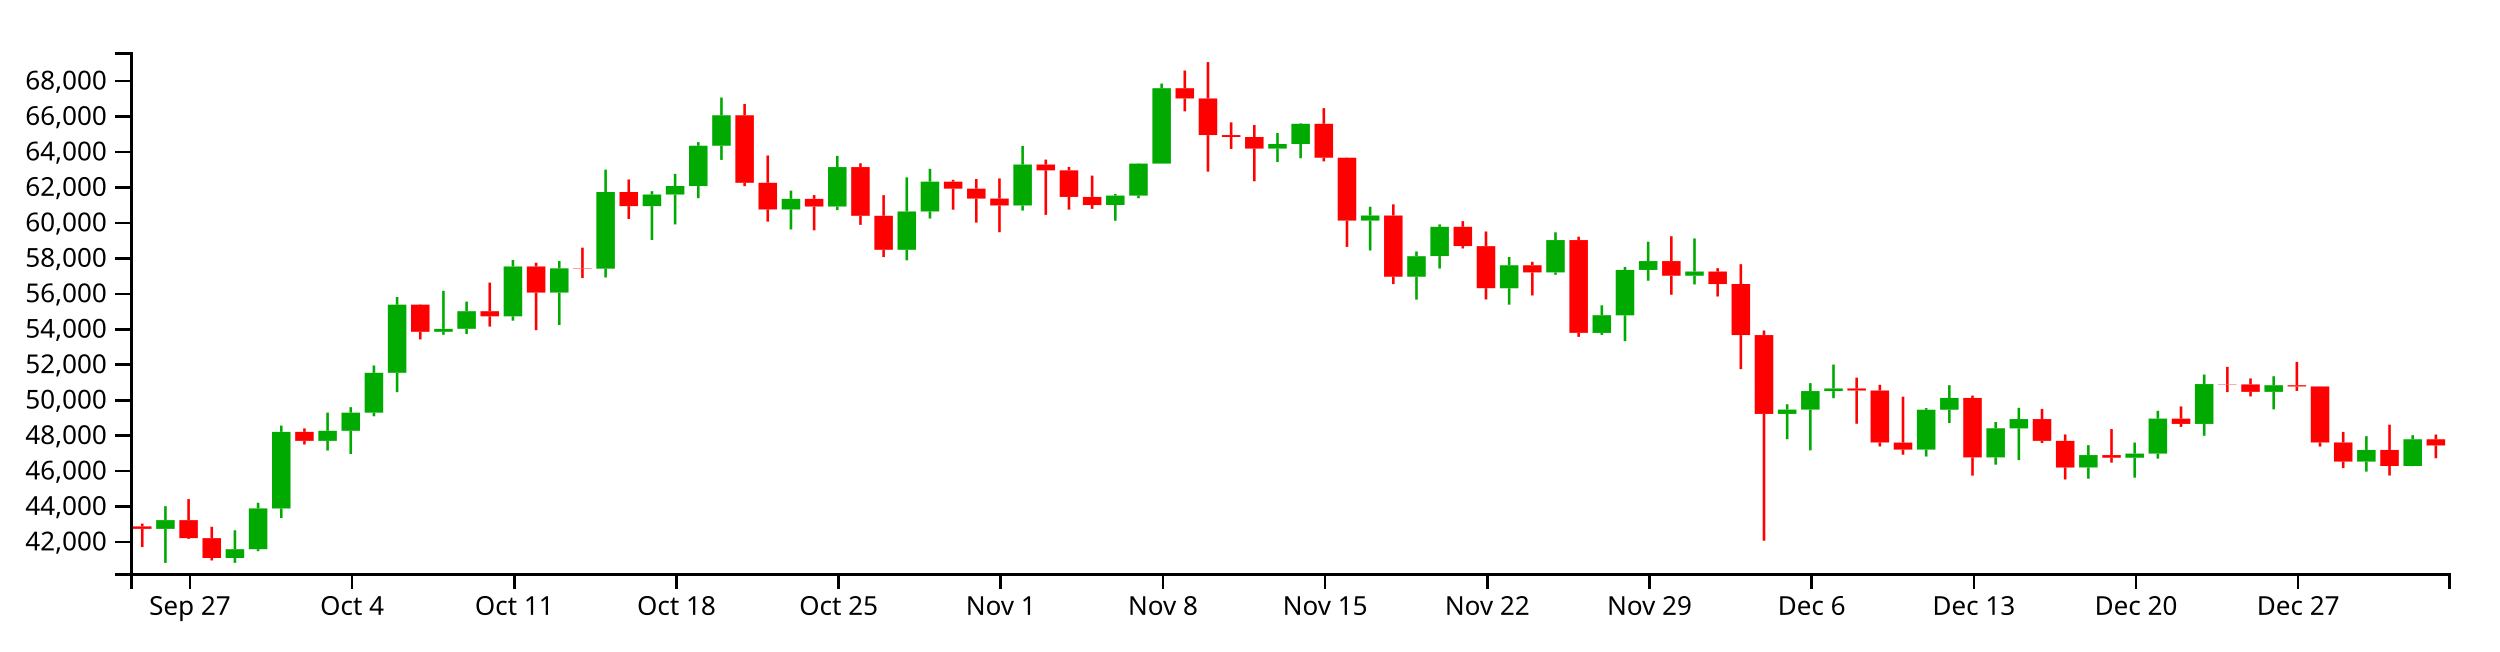
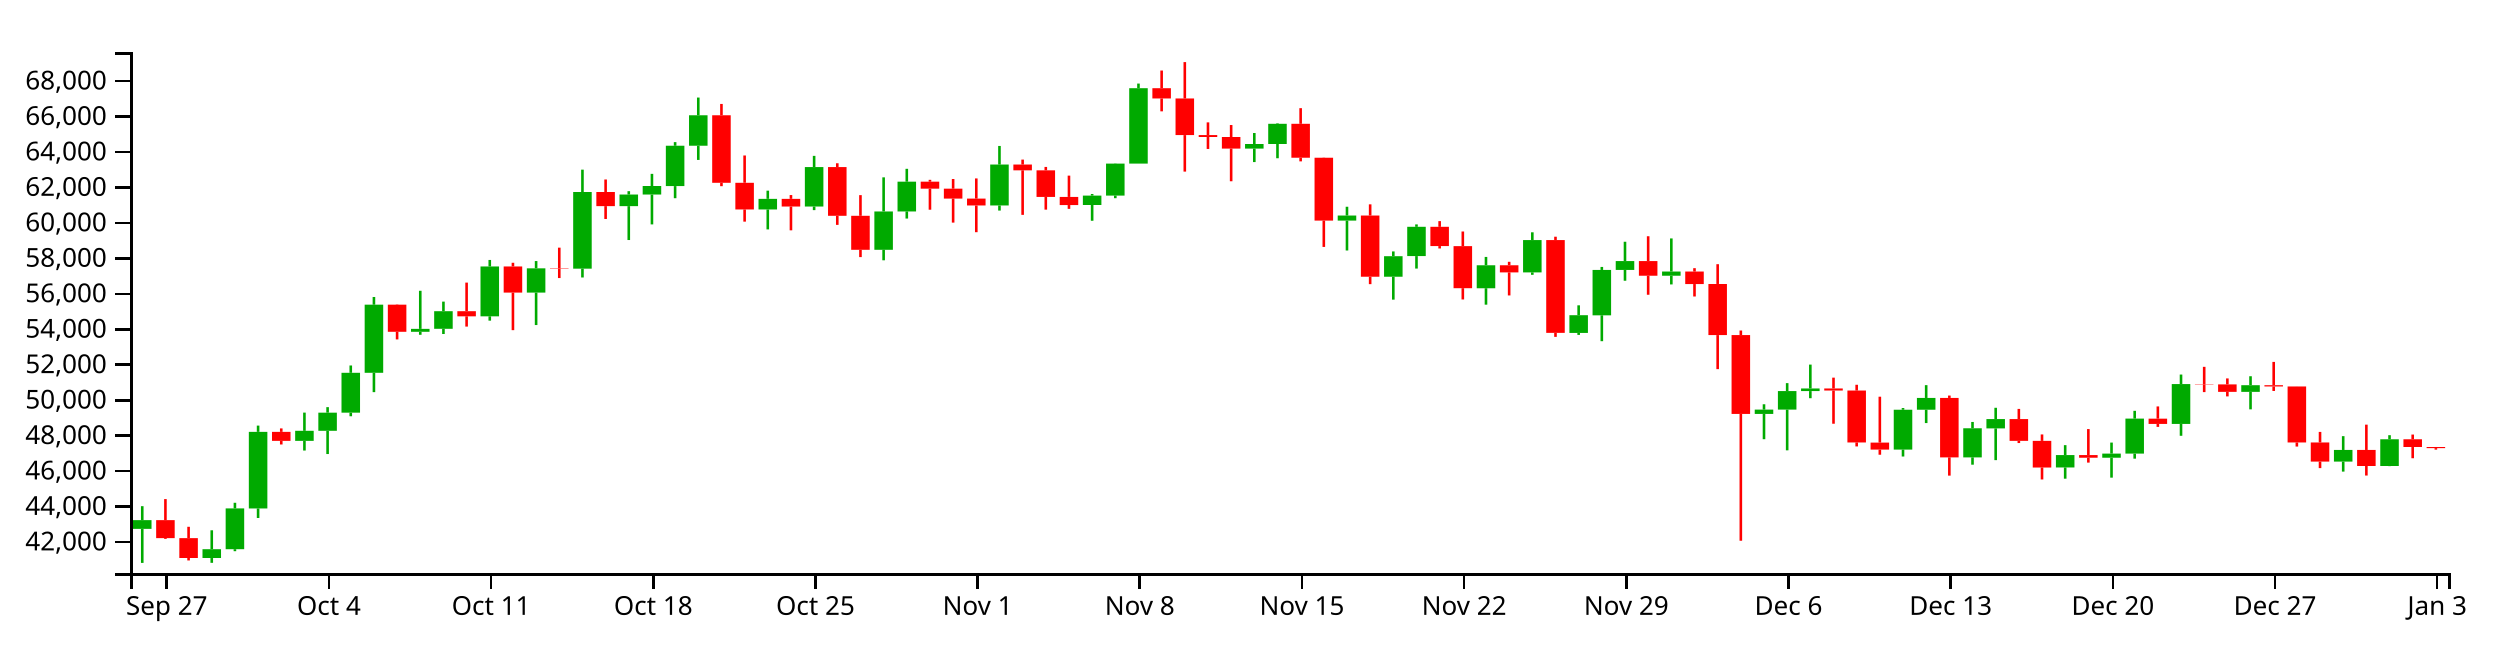
<svg xmlns="http://www.w3.org/2000/svg" version="1.1" width="960" height="250">
  <g transform="translate(50,20)">
    <style>.axis path,.axis line{fill:none;stroke:#000;shape-rendering:crispEdges;}path.candle{stroke:#000000;}path.candle.body{stroke-width:0;}path.candle.up{fill:#00AA00;stroke:#00AA00;}path.candle.down{fill:#FF0000;stroke:#FF0000;}</style>
    <g class="candlestick">
      <g class="data">
-         <path class="candle body up" d="M 9.964 183.079 l 7.117 0 L 17.081 179.742 l -7.117 0 L 9.964 183.079 M 36.653 194.282 l 7.117 0 L 43.77 190.883 l -7.117 0 L 36.653 194.282 M 45.55 190.883 l 7.117 0 L 52.667 175.227 l -7.117 0 L 45.55 190.883 M 54.446 175.255 l 7.117 0 L 61.563 145.837 l -7.117 0 L 54.446 175.255 M 72.239 149.286 l 7.117 0 L 79.356 145.439 l -7.117 0 L 72.239 149.286 M 81.136 145.439 l 7.117 0 L 88.253 138.462 l -7.117 0 L 81.136 145.439 M 90.032 138.462 l 7.117 0 L 97.149 123.165 l -7.117 0 L 90.032 138.462 M 98.928 123.165 l 7.117 0 L 106.046 97.005 l -7.117 0 L 98.928 123.165 M 116.721 107.419 l 7.117 0 L 123.838 106.287 l -7.117 0 L 116.721 107.419 M 125.618 106.258 l 7.117 0 L 132.735 99.491 l -7.117 0 L 125.618 106.258 M 143.411 101.47 l 7.117 0 L 150.528 82.326 l -7.117 0 L 143.411 101.47 M 161.204 92.363 l 7.117 0 L 168.321 83.036 l -7.117 0 L 161.204 92.363 M 178.996 83.166 l 7.117 0 L 186.114 53.728 l -7.117 0 L 178.996 83.166 M 196.789 59.152 l 7.117 0 L 203.906 54.708 l -7.117 0 L 196.789 59.152 M 205.686 54.709 l 7.117 0 L 212.803 51.431 l -7.117 0 L 205.686 54.709 M 214.582 51.459 l 7.117 0 L 221.699 35.973 l -7.117 0 L 214.582 51.459 M 223.479 35.973 l 7.117 0 L 230.596 24.259 l -7.117 0 L 223.479 35.973 M 250.168 60.427 l 7.117 0 L 257.285 56.353 l -7.117 0 L 250.168 60.427 M 267.961 59.311 l 7.117 0 L 275.078 44.154 l -7.117 0 L 267.961 59.311 M 294.65 75.913 l 7.117 0 L 301.767 61.192 l -7.117 0 L 294.65 75.913 M 303.547 61.192 l 7.117 0 L 310.664 49.771 l -7.117 0 L 303.547 61.192 M 339.132 58.91 l 7.117 0 L 346.25 43.193 l -7.117 0 L 339.132 58.91 M 374.718 58.712 l 7.117 0 L 381.835 55.101 l -7.117 0 L 374.718 58.712 M 383.615 55.101 l 7.117 0 L 390.732 42.828 l -7.117 0 L 383.615 55.101 M 392.511 42.828 l 7.117 0 L 399.628 13.881 l -7.117 0 L 392.511 42.828 M 436.993 37.051 l 7.117 0 L 444.11 35.296 l -7.117 0 L 436.993 37.051 M 445.89 35.296 l 7.117 0 L 453.007 27.542 l -7.117 0 L 445.89 35.296 M 472.579 64.712 l 7.117 0 L 479.696 62.765 l -7.117 0 L 472.579 64.712 M 490.372 86.272 l 7.117 0 L 497.489 78.371 l -7.117 0 L 490.372 86.272 M 499.268 78.338 l 7.117 0 L 506.385 67.103 l -7.117 0 L 499.268 78.338 M 525.958 90.682 l 7.117 0 L 533.075 81.85 l -7.117 0 L 525.958 90.682 M 543.75 84.593 l 7.117 0 L 550.868 72.19 l -7.117 0 L 543.75 84.593 M 561.543 107.837 l 7.117 0 L 568.661 101.048 l -7.117 0 L 561.543 107.837 M 570.44 101.079 l 7.117 0 L 577.557 83.663 l -7.117 0 L 570.44 101.079 M 579.336 83.663 l 7.117 0 L 586.453 80.25 l -7.117 0 L 579.336 83.663 M 597.129 85.871 l 7.117 0 L 604.246 84.281 l -7.117 0 L 597.129 85.871 M 632.715 138.955 l 7.117 0 L 639.832 137.295 l -7.117 0 L 632.715 138.955 M 641.611 137.295 l 7.117 0 L 648.729 130.178 l -7.117 0 L 641.611 137.295 M 650.508 130.178 l 7.117 0 L 657.625 129.177 l -7.117 0 L 650.508 130.178 M 686.094 152.651 l 7.117 0 L 693.211 137.338 l -7.117 0 L 686.094 152.651 M 694.99 137.338 l 7.117 0 L 702.107 132.819 l -7.117 0 L 694.99 137.338 M 712.783 155.631 l 7.117 0 L 719.9 144.464 l -7.117 0 L 712.783 155.631 M 721.679 144.507 l 7.117 0 L 728.796 140.912 l -7.117 0 L 721.679 144.507 M 748.369 159.504 l 7.117 0 L 755.486 154.735 l -7.117 0 L 748.369 159.504 M 766.162 155.778 l 7.117 0 L 773.279 154.192 l -7.117 0 L 766.162 155.778 M 775.058 154.192 l 7.117 0 L 782.175 140.743 l -7.117 0 L 775.058 154.192 M 792.851 142.797 l 7.117 0 L 799.968 127.476 l -7.117 0 L 792.851 142.797 M 819.54 130.465 l 7.117 0 L 826.657 127.907 l -7.117 0 L 819.54 130.465 M 855.126 157.252 l 7.117 0 L 862.243 152.785 l -7.117 0 L 855.126 157.252 M 872.919 158.939 l 7.117 0 L 880.036 148.689 l -7.117 0 L 872.919 158.939" />
-         <path class="candle body down" d="M 1.068 182.127 l 7.117 0 L 8.185 183.079 l -7.117 0 L 1.068 182.127 M 18.86 179.742 l 7.117 0 L 25.978 186.642 l -7.117 0 L 18.86 179.742 M 27.757 186.642 l 7.117 0 L 34.874 194.271 l -7.117 0 L 27.757 186.642 M 63.343 145.837 l 7.117 0 L 70.46 149.286 l -7.117 0 L 63.343 145.837 M 107.825 97.005 l 7.117 0 L 114.942 107.419 l -7.117 0 L 107.825 97.005 M 134.514 99.491 l 7.117 0 L 141.631 101.47 l -7.117 0 L 134.514 99.491 M 152.307 82.326 l 7.117 0 L 159.424 92.363 l -7.117 0 L 152.307 82.326 M 170.1 83.01 l 7.117 0 L 177.217 83.166 l -7.117 0 L 170.1 83.01 M 187.893 53.728 l 7.117 0 L 195.01 59.152 l -7.117 0 L 187.893 53.728 M 232.375 24.259 l 7.117 0 L 239.492 50.183 l -7.117 0 L 232.375 24.259 M 241.271 50.183 l 7.117 0 L 248.389 60.427 l -7.117 0 L 241.271 50.183 M 259.064 56.353 l 7.117 0 L 266.182 59.311 l -7.117 0 L 259.064 56.353 M 276.857 44.154 l 7.117 0 L 283.974 62.874 l -7.117 0 L 276.857 44.154 M 285.754 62.874 l 7.117 0 L 292.871 75.913 l -7.117 0 L 285.754 62.874 M 312.443 49.771 l 7.117 0 L 319.56 52.456 l -7.117 0 L 312.443 49.771 M 321.339 52.456 l 7.117 0 L 328.457 56.264 l -7.117 0 L 321.339 52.456 M 330.236 56.264 l 7.117 0 L 337.353 58.91 l -7.117 0 L 330.236 56.264 M 348.029 43.189 l 7.117 0 L 355.146 45.395 l -7.117 0 L 348.029 43.189 M 356.925 45.395 l 7.117 0 L 364.042 55.616 l -7.117 0 L 356.925 45.395 M 365.822 55.616 l 7.117 0 L 372.939 58.733 l -7.117 0 L 365.822 55.616 M 401.407 13.881 l 7.117 0 L 408.525 17.817 l -7.117 0 L 401.407 13.881 M 410.304 17.817 l 7.117 0 L 417.421 31.876 l -7.117 0 L 410.304 17.817 M 419.2 31.876 l 7.117 0 L 426.317 32.612 l -7.117 0 L 419.2 31.876 M 428.097 32.612 l 7.117 0 L 435.214 37.051 l -7.117 0 L 428.097 32.612 M 454.786 27.542 l 7.117 0 L 461.903 40.56 l -7.117 0 L 454.786 27.542 M 463.683 40.56 l 7.117 0 L 470.8 64.712 l -7.117 0 L 463.683 40.56 M 481.475 62.765 l 7.117 0 L 488.593 86.272 l -7.117 0 L 481.475 62.765 M 508.165 67.103 l 7.117 0 L 515.282 74.493 l -7.117 0 L 508.165 67.103 M 517.061 74.522 l 7.117 0 L 524.178 90.659 l -7.117 0 L 517.061 74.522 M 534.854 81.85 l 7.117 0 L 541.971 84.593 l -7.117 0 L 534.854 81.85 M 552.647 72.189 l 7.117 0 L 559.764 107.818 l -7.117 0 L 552.647 72.189 M 588.233 80.25 l 7.117 0 L 595.35 85.871 l -7.117 0 L 588.233 80.25 M 606.026 84.281 l 7.117 0 L 613.143 89.072 l -7.117 0 L 606.026 84.281 M 614.922 89.045 l 7.117 0 L 622.039 108.672 l -7.117 0 L 614.922 89.045 M 623.818 108.672 l 7.117 0 L 630.936 138.955 l -7.117 0 L 623.818 108.672 M 659.404 129.177 l 7.117 0 L 666.521 129.978 l -7.117 0 L 659.404 129.177 M 668.301 129.978 l 7.117 0 L 675.418 149.894 l -7.117 0 L 668.301 129.978 M 677.197 149.96 l 7.117 0 L 684.314 152.651 l -7.117 0 L 677.197 149.96 M 703.886 132.819 l 7.117 0 L 711.004 155.631 l -7.117 0 L 703.886 132.819 M 730.576 140.912 l 7.117 0 L 737.693 149.303 l -7.117 0 L 730.576 140.912 M 739.472 149.303 l 7.117 0 L 746.589 159.522 l -7.117 0 L 739.472 149.303 M 757.265 154.735 l 7.117 0 L 764.382 155.778 l -7.117 0 L 757.265 154.735 M 783.954 140.758 l 7.117 0 L 791.072 142.797 l -7.117 0 L 783.954 140.758 M 801.747 127.476 l 7.117 0 L 808.864 127.604 l -7.117 0 L 801.747 127.476 M 810.644 127.604 l 7.117 0 L 817.761 130.465 l -7.117 0 L 810.644 127.604 M 828.437 127.907 l 7.117 0 L 835.554 128.411 l -7.117 0 L 828.437 127.907 M 837.333 128.411 l 7.117 0 L 844.45 149.906 l -7.117 0 L 837.333 128.411 M 846.23 149.906 l 7.117 0 L 853.347 157.252 l -7.117 0 L 846.23 149.906 M 864.022 152.785 l 7.117 0 L 871.14 158.939 l -7.117 0 L 864.022 152.785 M 881.815 148.688 l 7.117 0 L 888.932 151.049 l -7.117 0 L 881.815 148.688" />
+         <path class="candle body up" d="M 1.068 183.079 l 7.117 0 L 8.185 179.742 l -7.117 0 L 1.068 183.079 M 27.757 194.282 l 7.117 0 L 34.874 190.883 l -7.117 0 L 27.757 194.282 M 36.653 190.883 l 7.117 0 L 43.77 175.227 l -7.117 0 L 36.653 190.883 M 45.55 175.255 l 7.117 0 L 52.667 145.837 l -7.117 0 L 45.55 175.255 M 63.343 149.286 l 7.117 0 L 70.46 145.439 l -7.117 0 L 63.343 149.286 M 72.239 145.439 l 7.117 0 L 79.356 138.462 l -7.117 0 L 72.239 145.439 M 81.136 138.462 l 7.117 0 L 88.253 123.165 l -7.117 0 L 81.136 138.462 M 90.032 123.165 l 7.117 0 L 97.149 97.005 l -7.117 0 L 90.032 123.165 M 107.825 107.419 l 7.117 0 L 114.942 106.287 l -7.117 0 L 107.825 107.419 M 116.721 106.258 l 7.117 0 L 123.838 99.491 l -7.117 0 L 116.721 106.258 M 134.514 101.47 l 7.117 0 L 141.631 82.326 l -7.117 0 L 134.514 101.47 M 152.307 92.363 l 7.117 0 L 159.424 83.036 l -7.117 0 L 152.307 92.363 M 170.1 83.166 l 7.117 0 L 177.217 53.728 l -7.117 0 L 170.1 83.166 M 187.893 59.152 l 7.117 0 L 195.01 54.708 l -7.117 0 L 187.893 59.152 M 196.789 54.709 l 7.117 0 L 203.906 51.431 l -7.117 0 L 196.789 54.709 M 205.686 51.459 l 7.117 0 L 212.803 35.973 l -7.117 0 L 205.686 51.459 M 214.582 35.973 l 7.117 0 L 221.699 24.259 l -7.117 0 L 214.582 35.973 M 241.271 60.427 l 7.117 0 L 248.389 56.353 l -7.117 0 L 241.271 60.427 M 259.064 59.311 l 7.117 0 L 266.182 44.154 l -7.117 0 L 259.064 59.311 M 285.754 75.913 l 7.117 0 L 292.871 61.192 l -7.117 0 L 285.754 75.913 M 294.65 61.192 l 7.117 0 L 301.767 49.771 l -7.117 0 L 294.65 61.192 M 330.236 58.91 l 7.117 0 L 337.353 43.193 l -7.117 0 L 330.236 58.91 M 365.822 58.712 l 7.117 0 L 372.939 55.101 l -7.117 0 L 365.822 58.712 M 374.718 55.101 l 7.117 0 L 381.835 42.828 l -7.117 0 L 374.718 55.101 M 383.615 42.828 l 7.117 0 L 390.732 13.881 l -7.117 0 L 383.615 42.828 M 428.097 37.051 l 7.117 0 L 435.214 35.296 l -7.117 0 L 428.097 37.051 M 436.993 35.296 l 7.117 0 L 444.11 27.542 l -7.117 0 L 436.993 35.296 M 463.683 64.712 l 7.117 0 L 470.8 62.765 l -7.117 0 L 463.683 64.712 M 481.475 86.272 l 7.117 0 L 488.593 78.371 l -7.117 0 L 481.475 86.272 M 490.372 78.338 l 7.117 0 L 497.489 67.103 l -7.117 0 L 490.372 78.338 M 517.061 90.682 l 7.117 0 L 524.178 81.85 l -7.117 0 L 517.061 90.682 M 534.854 84.593 l 7.117 0 L 541.971 72.19 l -7.117 0 L 534.854 84.593 M 552.647 107.837 l 7.117 0 L 559.764 101.048 l -7.117 0 L 552.647 107.837 M 561.543 101.079 l 7.117 0 L 568.661 83.663 l -7.117 0 L 561.543 101.079 M 570.44 83.663 l 7.117 0 L 577.557 80.25 l -7.117 0 L 570.44 83.663 M 588.233 85.871 l 7.117 0 L 595.35 84.281 l -7.117 0 L 588.233 85.871 M 623.818 138.955 l 7.117 0 L 630.936 137.295 l -7.117 0 L 623.818 138.955 M 632.715 137.295 l 7.117 0 L 639.832 130.178 l -7.117 0 L 632.715 137.295 M 641.611 130.178 l 7.117 0 L 648.729 129.177 l -7.117 0 L 641.611 130.178 M 677.197 152.651 l 7.117 0 L 684.314 137.338 l -7.117 0 L 677.197 152.651 M 686.094 137.338 l 7.117 0 L 693.211 132.819 l -7.117 0 L 686.094 137.338 M 703.886 155.631 l 7.117 0 L 711.004 144.464 l -7.117 0 L 703.886 155.631 M 712.783 144.507 l 7.117 0 L 719.9 140.912 l -7.117 0 L 712.783 144.507 M 739.472 159.504 l 7.117 0 L 746.589 154.735 l -7.117 0 L 739.472 159.504 M 757.265 155.778 l 7.117 0 L 764.382 154.192 l -7.117 0 L 757.265 155.778 M 766.162 154.192 l 7.117 0 L 773.279 140.743 l -7.117 0 L 766.162 154.192 M 783.954 142.797 l 7.117 0 L 791.072 127.476 l -7.117 0 L 783.954 142.797 M 810.644 130.465 l 7.117 0 L 817.761 127.907 l -7.117 0 L 810.644 130.465 M 846.23 157.252 l 7.117 0 L 853.347 152.785 l -7.117 0 L 846.23 157.252 M 864.022 158.939 l 7.117 0 L 871.14 148.689 l -7.117 0 L 864.022 158.939" />
+         <path class="candle body down" d="M 9.964 179.742 l 7.117 0 L 17.081 186.642 l -7.117 0 L 9.964 179.742 M 18.86 186.642 l 7.117 0 L 25.978 194.271 l -7.117 0 L 18.86 186.642 M 54.446 145.837 l 7.117 0 L 61.563 149.286 l -7.117 0 L 54.446 145.837 M 98.928 97.005 l 7.117 0 L 106.046 107.419 l -7.117 0 L 98.928 97.005 M 125.618 99.491 l 7.117 0 L 132.735 101.47 l -7.117 0 L 125.618 99.491 M 143.411 82.326 l 7.117 0 L 150.528 92.363 l -7.117 0 L 143.411 82.326 M 161.204 83.01 l 7.117 0 L 168.321 83.166 l -7.117 0 L 161.204 83.01 M 178.996 53.728 l 7.117 0 L 186.114 59.152 l -7.117 0 L 178.996 53.728 M 223.479 24.259 l 7.117 0 L 230.596 50.183 l -7.117 0 L 223.479 24.259 M 232.375 50.183 l 7.117 0 L 239.492 60.427 l -7.117 0 L 232.375 50.183 M 250.168 56.353 l 7.117 0 L 257.285 59.311 l -7.117 0 L 250.168 56.353 M 267.961 44.154 l 7.117 0 L 275.078 62.874 l -7.117 0 L 267.961 44.154 M 276.857 62.874 l 7.117 0 L 283.974 75.913 l -7.117 0 L 276.857 62.874 M 303.547 49.771 l 7.117 0 L 310.664 52.456 l -7.117 0 L 303.547 49.771 M 312.443 52.456 l 7.117 0 L 319.56 56.264 l -7.117 0 L 312.443 52.456 M 321.339 56.264 l 7.117 0 L 328.457 58.91 l -7.117 0 L 321.339 56.264 M 339.132 43.189 l 7.117 0 L 346.25 45.395 l -7.117 0 L 339.132 43.189 M 348.029 45.395 l 7.117 0 L 355.146 55.616 l -7.117 0 L 348.029 45.395 M 356.925 55.616 l 7.117 0 L 364.042 58.733 l -7.117 0 L 356.925 55.616 M 392.511 13.881 l 7.117 0 L 399.628 17.817 l -7.117 0 L 392.511 13.881 M 401.407 17.817 l 7.117 0 L 408.525 31.876 l -7.117 0 L 401.407 17.817 M 410.304 31.876 l 7.117 0 L 417.421 32.612 l -7.117 0 L 410.304 31.876 M 419.2 32.612 l 7.117 0 L 426.317 37.051 l -7.117 0 L 419.2 32.612 M 445.89 27.542 l 7.117 0 L 453.007 40.56 l -7.117 0 L 445.89 27.542 M 454.786 40.56 l 7.117 0 L 461.903 64.712 l -7.117 0 L 454.786 40.56 M 472.579 62.765 l 7.117 0 L 479.696 86.272 l -7.117 0 L 472.579 62.765 M 499.268 67.103 l 7.117 0 L 506.385 74.493 l -7.117 0 L 499.268 67.103 M 508.165 74.522 l 7.117 0 L 515.282 90.659 l -7.117 0 L 508.165 74.522 M 525.958 81.85 l 7.117 0 L 533.075 84.593 l -7.117 0 L 525.958 81.85 M 543.75 72.189 l 7.117 0 L 550.868 107.818 l -7.117 0 L 543.75 72.189 M 579.336 80.25 l 7.117 0 L 586.453 85.871 l -7.117 0 L 579.336 80.25 M 597.129 84.281 l 7.117 0 L 604.246 89.072 l -7.117 0 L 597.129 84.281 M 606.026 89.045 l 7.117 0 L 613.143 108.672 l -7.117 0 L 606.026 89.045 M 614.922 108.672 l 7.117 0 L 622.039 138.955 l -7.117 0 L 614.922 108.672 M 650.508 129.177 l 7.117 0 L 657.625 129.978 l -7.117 0 L 650.508 129.177 M 659.404 129.978 l 7.117 0 L 666.521 149.894 l -7.117 0 L 659.404 129.978 M 668.301 149.96 l 7.117 0 L 675.418 152.651 l -7.117 0 L 668.301 149.96 M 694.99 132.819 l 7.117 0 L 702.107 155.631 l -7.117 0 L 694.99 132.819 M 721.679 140.912 l 7.117 0 L 728.796 149.303 l -7.117 0 L 721.679 140.912 M 730.576 149.303 l 7.117 0 L 737.693 159.522 l -7.117 0 L 730.576 149.303 M 748.369 154.735 l 7.117 0 L 755.486 155.778 l -7.117 0 L 748.369 154.735 M 775.058 140.758 l 7.117 0 L 782.175 142.797 l -7.117 0 L 775.058 140.758 M 792.851 127.476 l 7.117 0 L 799.968 127.604 l -7.117 0 L 792.851 127.476 M 801.747 127.604 l 7.117 0 L 808.864 130.465 l -7.117 0 L 801.747 127.604 M 819.54 127.907 l 7.117 0 L 826.657 128.411 l -7.117 0 L 819.54 127.907 M 828.437 128.411 l 7.117 0 L 835.554 149.906 l -7.117 0 L 828.437 128.411 M 837.333 149.906 l 7.117 0 L 844.45 157.252 l -7.117 0 L 837.333 149.906 M 855.126 152.785 l 7.117 0 L 862.243 158.939 l -7.117 0 L 855.126 152.785 M 872.919 148.688 l 7.117 0 L 880.036 151.66 l -7.117 0 L 872.919 148.688 M 881.815 151.66 l 7.117 0 L 888.932 152.073 l -7.117 0 L 881.815 151.66" />
        <path class="candle body equal" />
-         <path class="candle wick up" d="M 13.523 174.37 L 13.523 179.742 M 13.523 183.079 L 13.523 196.154 M 40.212 183.628 L 40.212 190.883 M 40.212 194.282 L 40.212 196.127 M 49.108 173.068 L 49.108 175.227 M 49.108 190.883 L 49.108 191.66 M 58.005 143.431 L 58.005 145.837 M 58.005 175.255 L 58.005 178.911 M 75.798 138.441 L 75.798 145.439 M 75.798 149.286 L 75.798 153.009 M 84.694 136.344 L 84.694 138.462 M 84.694 145.439 L 84.694 154.35 M 93.591 120.345 L 93.591 123.165 M 93.591 138.462 L 93.591 139.841 M 102.487 94.044 L 102.487 97.005 M 102.487 123.165 L 102.487 130.583 M 120.28 91.661 L 120.28 106.287 M 120.28 107.419 L 120.28 108.559 M 129.176 95.82 L 129.176 99.491 M 129.176 106.258 L 129.176 108.26 M 146.969 79.823 L 146.969 82.326 M 146.969 101.47 L 146.969 103.131 M 164.762 80.245 L 164.762 83.036 M 164.762 92.363 L 164.762 104.818 M 182.555 45.146 L 182.555 53.728 M 182.555 83.166 L 182.555 86.555 M 200.348 53.415 L 200.348 54.708 M 200.348 59.152 L 200.348 72.172 M 209.244 46.761 L 209.244 51.431 M 209.244 54.709 L 209.244 66.171 M 218.141 34.575 L 218.141 35.973 M 218.141 51.459 L 218.141 56.112 M 227.037 17.461 L 227.037 24.259 M 227.037 35.973 L 227.037 41.413 M 253.727 53.216 L 253.727 56.353 M 253.727 60.427 L 253.727 68.093 M 271.519 39.853 L 271.519 44.154 M 271.519 59.311 L 271.519 60.688 M 298.209 48.101 L 298.209 61.192 M 298.209 75.913 L 298.209 79.952 M 307.105 44.826 L 307.105 49.771 M 307.105 61.192 L 307.105 63.922 M 342.691 36.045 L 342.691 43.193 M 342.691 58.91 L 342.691 60.86 M 378.277 54.49 L 378.277 55.101 M 378.277 58.712 L 378.277 64.772 M 387.173 42.741 L 387.173 42.828 M 387.173 55.101 L 387.173 56.108 M 396.07 12.09 L 396.07 13.881 M 396.07 42.828 L 396.07 42.828 M 440.552 31.076 L 440.552 35.296 M 440.552 37.051 L 440.552 42.238 M 449.448 27.328 L 449.448 27.542 M 449.448 35.296 L 449.448 40.767 M 476.138 59.393 L 476.138 62.765 M 476.138 64.712 L 476.138 76.188 M 493.93 76.549 L 493.93 78.371 M 493.93 86.272 L 493.93 95.065 M 502.827 66.167 L 502.827 67.103 M 502.827 78.338 L 502.827 83.131 M 529.516 78.659 L 529.516 81.85 M 529.516 90.682 L 529.516 96.991 M 547.309 69.204 L 547.309 72.19 M 547.309 84.593 L 547.309 85.534 M 565.102 97.243 L 565.102 101.048 M 565.102 107.837 L 565.102 108.611 M 573.998 82.505 L 573.998 83.663 M 573.998 101.079 L 573.998 111.017 M 582.895 72.832 L 582.895 80.25 M 582.895 83.663 L 582.895 87.803 M 600.688 71.555 L 600.688 84.281 M 600.688 85.871 L 600.688 89.224 M 636.273 135.235 L 636.273 137.295 M 636.273 138.955 L 636.273 148.658 M 645.17 127.12 L 645.17 130.178 M 645.17 137.295 L 645.17 152.927 M 654.066 120.005 L 654.066 129.177 M 654.066 130.178 L 654.066 132.915 M 689.652 136.687 L 689.652 137.338 M 689.652 152.651 L 689.652 155.303 M 698.549 127.897 L 698.549 132.819 M 698.549 137.338 L 698.549 142.457 M 716.341 142.033 L 716.341 144.464 M 716.341 155.631 L 716.341 158.441 M 725.238 136.59 L 725.238 140.912 M 725.238 144.507 L 725.238 156.692 M 751.927 150.937 L 751.927 154.735 M 751.927 159.504 L 751.927 163.819 M 769.72 149.948 L 769.72 154.192 M 769.72 155.778 L 769.72 163.418 M 778.617 137.754 L 778.617 140.743 M 778.617 154.192 L 778.617 156.127 M 796.409 123.826 L 796.409 127.476 M 796.409 142.797 L 796.409 147.342 M 823.099 124.472 L 823.099 127.907 M 823.099 130.465 L 823.099 137.189 M 858.685 147.481 L 858.685 152.785 M 858.685 157.252 L 858.685 161.096 M 876.477 147.109 L 876.477 148.689 M 876.477 158.939 L 876.477 158.997" style="stroke-width: 1px;" />
-         <path class="candle wick down" d="M 4.626 181.063 L 4.626 182.127 M 4.626 183.079 L 4.626 190.053 M 22.419 171.647 L 22.419 179.742 M 22.419 186.642 L 22.419 186.978 M 31.315 182.285 L 31.315 186.642 M 31.315 194.271 L 31.315 195.214 M 66.901 144.509 L 66.901 145.837 M 66.901 149.286 L 66.901 150.68 M 111.383 96.887 L 111.383 97.005 M 111.383 107.419 L 111.383 110.334 M 138.073 88.521 L 138.073 99.491 M 138.073 101.47 L 138.073 105.412 M 155.866 80.905 L 155.866 82.326 M 155.866 92.363 L 155.866 106.78 M 173.659 75.102 L 173.659 83.01 M 173.659 83.166 L 173.659 86.773 M 191.451 48.922 L 191.451 53.728 M 191.451 59.152 L 191.451 64.091 M 235.934 19.913 L 235.934 24.259 M 235.934 50.183 L 235.934 51.498 M 244.83 39.705 L 244.83 50.183 M 244.83 60.427 L 244.83 65.112 M 262.623 54.901 L 262.623 56.353 M 262.623 59.311 L 262.623 68.444 M 280.416 42.692 L 280.416 44.154 M 280.416 62.874 L 280.416 66.354 M 289.312 54.929 L 289.312 62.874 M 289.312 75.913 L 289.312 78.727 M 316.002 49.052 L 316.002 49.771 M 316.002 52.456 L 316.002 60.531 M 324.898 48.739 L 324.898 52.456 M 324.898 56.264 L 324.898 65.484 M 333.794 48.518 L 333.794 56.264 M 333.794 58.91 L 333.794 69.163 M 351.587 41.287 L 351.587 43.189 M 351.587 45.395 L 351.587 62.507 M 360.484 44.103 L 360.484 45.395 M 360.484 55.616 L 360.484 60.504 M 369.38 47.442 L 369.38 55.616 M 369.38 58.733 L 369.38 60.204 M 404.966 7.085 L 404.966 13.881 M 404.966 17.817 L 404.966 22.754 M 413.862 3.846 L 413.862 17.817 M 413.862 31.876 L 413.862 45.896 M 422.759 26.991 L 422.759 31.876 M 422.759 32.612 L 422.759 37.202 M 431.655 28.007 L 431.655 32.612 M 431.655 37.051 L 431.655 49.605 M 458.345 21.533 L 458.345 27.542 M 458.345 40.56 L 458.345 41.967 M 467.241 40.488 L 467.241 40.56 M 467.241 64.712 L 467.241 74.819 M 485.034 58.468 L 485.034 62.765 M 485.034 86.272 L 485.034 89.113 M 511.723 64.91 L 511.723 67.103 M 511.723 74.493 L 511.723 75.414 M 520.62 68.897 L 520.62 74.522 M 520.62 90.659 L 520.62 94.997 M 538.413 80.531 L 538.413 81.85 M 538.413 84.593 L 538.413 93.451 M 556.206 70.899 L 556.206 72.189 M 556.206 107.818 L 556.206 109.36 M 591.791 70.715 L 591.791 80.25 M 591.791 85.871 L 591.791 93.189 M 609.584 82.978 L 609.584 84.281 M 609.584 89.072 L 609.584 93.855 M 618.481 81.45 L 618.481 89.045 M 618.481 108.672 L 618.481 121.749 M 627.377 106.916 L 627.377 108.672 M 627.377 138.955 L 627.377 187.643 M 662.963 125.017 L 662.963 129.177 M 662.963 129.978 L 662.963 142.716 M 671.859 127.755 L 671.859 129.978 M 671.859 149.894 L 671.859 151.43 M 680.756 132.335 L 680.756 149.96 M 680.756 152.651 L 680.756 154.615 M 707.445 131.893 L 707.445 132.819 M 707.445 155.631 L 707.445 162.643 M 734.134 137.022 L 734.134 140.912 M 734.134 149.303 L 734.134 150.129 M 743.031 146.828 L 743.031 149.303 M 743.031 159.522 L 743.031 164.118 M 760.824 144.758 L 760.824 154.735 M 760.824 155.778 L 760.824 157.645 M 787.513 136.071 L 787.513 140.758 M 787.513 142.797 L 787.513 143.929 M 805.306 120.865 L 805.306 127.476 M 805.306 127.604 L 805.306 130.569 M 814.202 125.315 L 814.202 127.604 M 814.202 130.465 L 814.202 132.217 M 831.995 118.972 L 831.995 127.907 M 831.995 128.411 L 831.995 130.129 M 840.892 128.393 L 840.892 128.411 M 840.892 149.906 L 840.892 151.477 M 849.788 145.854 L 849.788 149.906 M 849.788 157.252 L 849.788 159.755 M 867.581 143.068 L 867.581 152.785 M 867.581 158.939 L 867.581 162.607 M 885.374 146.869 L 885.374 148.688 M 885.374 151.049 L 885.374 155.963" style="stroke-width: 1px;" />
+         <path class="candle wick up" d="M 4.626 174.37 L 4.626 179.742 M 4.626 183.079 L 4.626 196.154 M 31.315 183.628 L 31.315 190.883 M 31.315 194.282 L 31.315 196.127 M 40.212 173.068 L 40.212 175.227 M 40.212 190.883 L 40.212 191.66 M 49.108 143.431 L 49.108 145.837 M 49.108 175.255 L 49.108 178.911 M 66.901 138.441 L 66.901 145.439 M 66.901 149.286 L 66.901 153.009 M 75.798 136.344 L 75.798 138.462 M 75.798 145.439 L 75.798 154.35 M 84.694 120.345 L 84.694 123.165 M 84.694 138.462 L 84.694 139.841 M 93.591 94.044 L 93.591 97.005 M 93.591 123.165 L 93.591 130.583 M 111.383 91.661 L 111.383 106.287 M 111.383 107.419 L 111.383 108.559 M 120.28 95.82 L 120.28 99.491 M 120.28 106.258 L 120.28 108.26 M 138.073 79.823 L 138.073 82.326 M 138.073 101.47 L 138.073 103.131 M 155.866 80.245 L 155.866 83.036 M 155.866 92.363 L 155.866 104.818 M 173.659 45.146 L 173.659 53.728 M 173.659 83.166 L 173.659 86.555 M 191.451 53.415 L 191.451 54.708 M 191.451 59.152 L 191.451 72.172 M 200.348 46.761 L 200.348 51.431 M 200.348 54.709 L 200.348 66.171 M 209.244 34.575 L 209.244 35.973 M 209.244 51.459 L 209.244 56.112 M 218.141 17.461 L 218.141 24.259 M 218.141 35.973 L 218.141 41.413 M 244.83 53.216 L 244.83 56.353 M 244.83 60.427 L 244.83 68.093 M 262.623 39.853 L 262.623 44.154 M 262.623 59.311 L 262.623 60.688 M 289.312 48.101 L 289.312 61.192 M 289.312 75.913 L 289.312 79.952 M 298.209 44.826 L 298.209 49.771 M 298.209 61.192 L 298.209 63.922 M 333.794 36.045 L 333.794 43.193 M 333.794 58.91 L 333.794 60.86 M 369.38 54.49 L 369.38 55.101 M 369.38 58.712 L 369.38 64.772 M 378.277 42.741 L 378.277 42.828 M 378.277 55.101 L 378.277 56.108 M 387.173 12.09 L 387.173 13.881 M 387.173 42.828 L 387.173 42.828 M 431.655 31.076 L 431.655 35.296 M 431.655 37.051 L 431.655 42.238 M 440.552 27.328 L 440.552 27.542 M 440.552 35.296 L 440.552 40.767 M 467.241 59.393 L 467.241 62.765 M 467.241 64.712 L 467.241 76.188 M 485.034 76.549 L 485.034 78.371 M 485.034 86.272 L 485.034 95.065 M 493.93 66.167 L 493.93 67.103 M 493.93 78.338 L 493.93 83.131 M 520.62 78.659 L 520.62 81.85 M 520.62 90.682 L 520.62 96.991 M 538.413 69.204 L 538.413 72.19 M 538.413 84.593 L 538.413 85.534 M 556.206 97.243 L 556.206 101.048 M 556.206 107.837 L 556.206 108.611 M 565.102 82.505 L 565.102 83.663 M 565.102 101.079 L 565.102 111.017 M 573.998 72.832 L 573.998 80.25 M 573.998 83.663 L 573.998 87.803 M 591.791 71.555 L 591.791 84.281 M 591.791 85.871 L 591.791 89.224 M 627.377 135.235 L 627.377 137.295 M 627.377 138.955 L 627.377 148.658 M 636.273 127.12 L 636.273 130.178 M 636.273 137.295 L 636.273 152.927 M 645.17 120.005 L 645.17 129.177 M 645.17 130.178 L 645.17 132.915 M 680.756 136.687 L 680.756 137.338 M 680.756 152.651 L 680.756 155.303 M 689.652 127.897 L 689.652 132.819 M 689.652 137.338 L 689.652 142.457 M 707.445 142.033 L 707.445 144.464 M 707.445 155.631 L 707.445 158.441 M 716.341 136.59 L 716.341 140.912 M 716.341 144.507 L 716.341 156.692 M 743.031 150.937 L 743.031 154.735 M 743.031 159.504 L 743.031 163.819 M 760.824 149.948 L 760.824 154.192 M 760.824 155.778 L 760.824 163.418 M 769.72 137.754 L 769.72 140.743 M 769.72 154.192 L 769.72 156.127 M 787.513 123.826 L 787.513 127.476 M 787.513 142.797 L 787.513 147.342 M 814.202 124.472 L 814.202 127.907 M 814.202 130.465 L 814.202 137.189 M 849.788 147.481 L 849.788 152.785 M 849.788 157.252 L 849.788 161.096 M 867.581 147.109 L 867.581 148.689 M 867.581 158.939 L 867.581 158.997" style="stroke-width: 1px;" />
+         <path class="candle wick down" d="M 13.523 171.647 L 13.523 179.742 M 13.523 186.642 L 13.523 186.978 M 22.419 182.285 L 22.419 186.642 M 22.419 194.271 L 22.419 195.214 M 58.005 144.509 L 58.005 145.837 M 58.005 149.286 L 58.005 150.68 M 102.487 96.887 L 102.487 97.005 M 102.487 107.419 L 102.487 110.334 M 129.176 88.521 L 129.176 99.491 M 129.176 101.47 L 129.176 105.412 M 146.969 80.905 L 146.969 82.326 M 146.969 92.363 L 146.969 106.78 M 164.762 75.102 L 164.762 83.01 M 164.762 83.166 L 164.762 86.773 M 182.555 48.922 L 182.555 53.728 M 182.555 59.152 L 182.555 64.091 M 227.037 19.913 L 227.037 24.259 M 227.037 50.183 L 227.037 51.498 M 235.934 39.705 L 235.934 50.183 M 235.934 60.427 L 235.934 65.112 M 253.727 54.901 L 253.727 56.353 M 253.727 59.311 L 253.727 68.444 M 271.519 42.692 L 271.519 44.154 M 271.519 62.874 L 271.519 66.354 M 280.416 54.929 L 280.416 62.874 M 280.416 75.913 L 280.416 78.727 M 307.105 49.052 L 307.105 49.771 M 307.105 52.456 L 307.105 60.531 M 316.002 48.739 L 316.002 52.456 M 316.002 56.264 L 316.002 65.484 M 324.898 48.518 L 324.898 56.264 M 324.898 58.91 L 324.898 69.163 M 342.691 41.287 L 342.691 43.189 M 342.691 45.395 L 342.691 62.507 M 351.587 44.103 L 351.587 45.395 M 351.587 55.616 L 351.587 60.504 M 360.484 47.442 L 360.484 55.616 M 360.484 58.733 L 360.484 60.204 M 396.07 7.085 L 396.07 13.881 M 396.07 17.817 L 396.07 22.754 M 404.966 3.846 L 404.966 17.817 M 404.966 31.876 L 404.966 45.896 M 413.862 26.991 L 413.862 31.876 M 413.862 32.612 L 413.862 37.202 M 422.759 28.007 L 422.759 32.612 M 422.759 37.051 L 422.759 49.605 M 449.448 21.533 L 449.448 27.542 M 449.448 40.56 L 449.448 41.967 M 458.345 40.488 L 458.345 40.56 M 458.345 64.712 L 458.345 74.819 M 476.138 58.468 L 476.138 62.765 M 476.138 86.272 L 476.138 89.113 M 502.827 64.91 L 502.827 67.103 M 502.827 74.493 L 502.827 75.414 M 511.723 68.897 L 511.723 74.522 M 511.723 90.659 L 511.723 94.997 M 529.516 80.531 L 529.516 81.85 M 529.516 84.593 L 529.516 93.451 M 547.309 70.899 L 547.309 72.189 M 547.309 107.818 L 547.309 109.36 M 582.895 70.715 L 582.895 80.25 M 582.895 85.871 L 582.895 93.189 M 600.688 82.978 L 600.688 84.281 M 600.688 89.072 L 600.688 93.855 M 609.584 81.45 L 609.584 89.045 M 609.584 108.672 L 609.584 121.749 M 618.481 106.916 L 618.481 108.672 M 618.481 138.955 L 618.481 187.643 M 654.066 125.017 L 654.066 129.177 M 654.066 129.978 L 654.066 142.716 M 662.963 127.755 L 662.963 129.978 M 662.963 149.894 L 662.963 151.43 M 671.859 132.335 L 671.859 149.96 M 671.859 152.651 L 671.859 154.615 M 698.549 131.893 L 698.549 132.819 M 698.549 155.631 L 698.549 162.643 M 725.238 137.022 L 725.238 140.912 M 725.238 149.303 L 725.238 150.129 M 734.134 146.828 L 734.134 149.303 M 734.134 159.522 L 734.134 164.118 M 751.927 144.758 L 751.927 154.735 M 751.927 155.778 L 751.927 157.645 M 778.617 136.071 L 778.617 140.758 M 778.617 142.797 L 778.617 143.929 M 796.409 120.865 L 796.409 127.476 M 796.409 127.604 L 796.409 130.569 M 805.306 125.315 L 805.306 127.604 M 805.306 130.465 L 805.306 132.217 M 823.099 118.972 L 823.099 127.907 M 823.099 128.411 L 823.099 130.129 M 831.995 128.393 L 831.995 128.411 M 831.995 149.906 L 831.995 151.477 M 840.892 145.854 L 840.892 149.906 M 840.892 157.252 L 840.892 159.755 M 858.685 143.068 L 858.685 152.785 M 858.685 158.939 L 858.685 162.607 M 876.477 146.869 L 876.477 148.688 M 876.477 151.66 L 876.477 155.963 M 885.374 151.64 L 885.374 151.66 M 885.374 152.073 L 885.374 152.66" style="stroke-width: 1px;" />
        <path class="candle wick equal" style="stroke-width: 1px;" />
      </g>
    </g>
    <g class="x axis" transform="translate(0,200)" fill="none" font-size="10" font-family="sans-serif" text-anchor="middle">
      <path class="domain" stroke="#000" d="M0.5,6V0.5H890.5V6" />
-       <g class="tick" opacity="1" transform="translate(22.41903,0)">
+       <g class="tick" opacity="1" transform="translate(13.52259,0)">
        <line stroke="#000" y2="6" x1="0.5" x2="0.5" />
        <text fill="#000" y="9" x="0.5" dy="0.71em">Sep 27</text>
      </g>
-       <g class="tick" opacity="1" transform="translate(84.69412,0)">
+       <g class="tick" opacity="1" transform="translate(75.79768,0)">
        <line stroke="#000" y2="6" x1="0.5" x2="0.5" />
        <text fill="#000" y="9" x="0.5" dy="0.71em">Oct  4</text>
      </g>
-       <g class="tick" opacity="1" transform="translate(146.9692,0)">
+       <g class="tick" opacity="1" transform="translate(138.0728,0)">
        <line stroke="#000" y2="6" x1="0.5" x2="0.5" />
        <text fill="#000" y="9" x="0.5" dy="0.71em">Oct 11</text>
      </g>
-       <g class="tick" opacity="1" transform="translate(209.2443,0)">
+       <g class="tick" opacity="1" transform="translate(200.3479,0)">
        <line stroke="#000" y2="6" x1="0.5" x2="0.5" />
        <text fill="#000" y="9" x="0.5" dy="0.71em">Oct 18</text>
      </g>
-       <g class="tick" opacity="1" transform="translate(271.5194,0)">
+       <g class="tick" opacity="1" transform="translate(262.623,0)">
        <line stroke="#000" y2="6" x1="0.5" x2="0.5" />
        <text fill="#000" y="9" x="0.5" dy="0.71em">Oct 25</text>
      </g>
-       <g class="tick" opacity="1" transform="translate(333.7945,0)">
+       <g class="tick" opacity="1" transform="translate(324.898,0)">
        <line stroke="#000" y2="6" x1="0.5" x2="0.5" />
        <text fill="#000" y="9" x="0.5" dy="0.71em">Nov  1</text>
      </g>
-       <g class="tick" opacity="1" transform="translate(396.0696,0)">
+       <g class="tick" opacity="1" transform="translate(387.1731,0)">
        <line stroke="#000" y2="6" x1="0.5" x2="0.5" />
        <text fill="#000" y="9" x="0.5" dy="0.71em">Nov  8</text>
      </g>
-       <g class="tick" opacity="1" transform="translate(458.3447,0)">
+       <g class="tick" opacity="1" transform="translate(449.4482,0)">
        <line stroke="#000" y2="6" x1="0.5" x2="0.5" />
        <text fill="#000" y="9" x="0.5" dy="0.71em">Nov 15</text>
      </g>
-       <g class="tick" opacity="1" transform="translate(520.6198,0)">
+       <g class="tick" opacity="1" transform="translate(511.7233,0)">
        <line stroke="#000" y2="6" x1="0.5" x2="0.5" />
        <text fill="#000" y="9" x="0.5" dy="0.71em">Nov 22</text>
      </g>
-       <g class="tick" opacity="1" transform="translate(582.8948,0)">
+       <g class="tick" opacity="1" transform="translate(573.9984,0)">
        <line stroke="#000" y2="6" x1="0.5" x2="0.5" />
        <text fill="#000" y="9" x="0.5" dy="0.71em">Nov 29</text>
      </g>
-       <g class="tick" opacity="1" transform="translate(645.1699,0)">
+       <g class="tick" opacity="1" transform="translate(636.2735,0)">
        <line stroke="#000" y2="6" x1="0.5" x2="0.5" />
        <text fill="#000" y="9" x="0.5" dy="0.71em">Dec  6</text>
      </g>
-       <g class="tick" opacity="1" transform="translate(707.445,0)">
+       <g class="tick" opacity="1" transform="translate(698.5486,0)">
        <line stroke="#000" y2="6" x1="0.5" x2="0.5" />
        <text fill="#000" y="9" x="0.5" dy="0.71em">Dec 13</text>
      </g>
-       <g class="tick" opacity="1" transform="translate(769.7201,0)">
+       <g class="tick" opacity="1" transform="translate(760.8237,0)">
        <line stroke="#000" y2="6" x1="0.5" x2="0.5" />
        <text fill="#000" y="9" x="0.5" dy="0.71em">Dec 20</text>
      </g>
-       <g class="tick" opacity="1" transform="translate(831.9952,0)">
+       <g class="tick" opacity="1" transform="translate(823.0988,0)">
        <line stroke="#000" y2="6" x1="0.5" x2="0.5" />
        <text fill="#000" y="9" x="0.5" dy="0.71em">Dec 27</text>
+       </g>
+       <g class="tick" opacity="1" transform="translate(885.3739,0)">
+         <line stroke="#000" y2="6" x1="0.5" x2="0.5" />
+         <text fill="#000" y="9" x="0.5" dy="0.71em">Jan  3</text>
      </g>
    </g>
    <g class="y axis" fill="none" font-size="10" font-family="sans-serif" text-anchor="end">
      <path class="domain" stroke="#000" d="M-6,200.5H0.5V0.5H-6" />
      <g class="tick" opacity="1" transform="translate(0,187.6447)">
        <line stroke="#000" x2="-6" y1="0.5" y2="0.5" />
        <text fill="#000" x="-9" y="0.5" dy="0.32em">42,000</text>
      </g>
      <g class="tick" opacity="1" transform="translate(0,174.03)">
        <line stroke="#000" x2="-6" y1="0.5" y2="0.5" />
        <text fill="#000" x="-9" y="0.5" dy="0.32em">44,000</text>
      </g>
      <g class="tick" opacity="1" transform="translate(0,160.4152)">
        <line stroke="#000" x2="-6" y1="0.5" y2="0.5" />
        <text fill="#000" x="-9" y="0.5" dy="0.32em">46,000</text>
      </g>
      <g class="tick" opacity="1" transform="translate(0,146.8005)">
        <line stroke="#000" x2="-6" y1="0.5" y2="0.5" />
        <text fill="#000" x="-9" y="0.5" dy="0.32em">48,000</text>
      </g>
      <g class="tick" opacity="1" transform="translate(0,133.1858)">
        <line stroke="#000" x2="-6" y1="0.5" y2="0.5" />
        <text fill="#000" x="-9" y="0.5" dy="0.32em">50,000</text>
      </g>
      <g class="tick" opacity="1" transform="translate(0,119.5711)">
        <line stroke="#000" x2="-6" y1="0.5" y2="0.5" />
        <text fill="#000" x="-9" y="0.5" dy="0.32em">52,000</text>
      </g>
      <g class="tick" opacity="1" transform="translate(0,105.9564)">
        <line stroke="#000" x2="-6" y1="0.5" y2="0.5" />
        <text fill="#000" x="-9" y="0.5" dy="0.32em">54,000</text>
      </g>
      <g class="tick" opacity="1" transform="translate(0,92.34173)">
        <line stroke="#000" x2="-6" y1="0.5" y2="0.5" />
        <text fill="#000" x="-9" y="0.5" dy="0.32em">56,000</text>
      </g>
      <g class="tick" opacity="1" transform="translate(0,78.72703)">
        <line stroke="#000" x2="-6" y1="0.5" y2="0.5" />
        <text fill="#000" x="-9" y="0.5" dy="0.32em">58,000</text>
      </g>
      <g class="tick" opacity="1" transform="translate(0,65.11232)">
        <line stroke="#000" x2="-6" y1="0.5" y2="0.5" />
        <text fill="#000" x="-9" y="0.5" dy="0.32em">60,000</text>
      </g>
      <g class="tick" opacity="1" transform="translate(0,51.49762)">
        <line stroke="#000" x2="-6" y1="0.5" y2="0.5" />
        <text fill="#000" x="-9" y="0.5" dy="0.32em">62,000</text>
      </g>
      <g class="tick" opacity="1" transform="translate(0,37.88291)">
        <line stroke="#000" x2="-6" y1="0.5" y2="0.5" />
        <text fill="#000" x="-9" y="0.5" dy="0.32em">64,000</text>
      </g>
      <g class="tick" opacity="1" transform="translate(0,24.26821)">
        <line stroke="#000" x2="-6" y1="0.5" y2="0.5" />
        <text fill="#000" x="-9" y="0.5" dy="0.32em">66,000</text>
      </g>
      <g class="tick" opacity="1" transform="translate(0,10.65351)">
        <line stroke="#000" x2="-6" y1="0.5" y2="0.5" />
        <text fill="#000" x="-9" y="0.5" dy="0.32em">68,000</text>
      </g>
      <text transform="rotate(-90)" y="6" dy=".71em" style="text-anchor: end;">Price ($)</text>
    </g>
  </g>
</svg>
